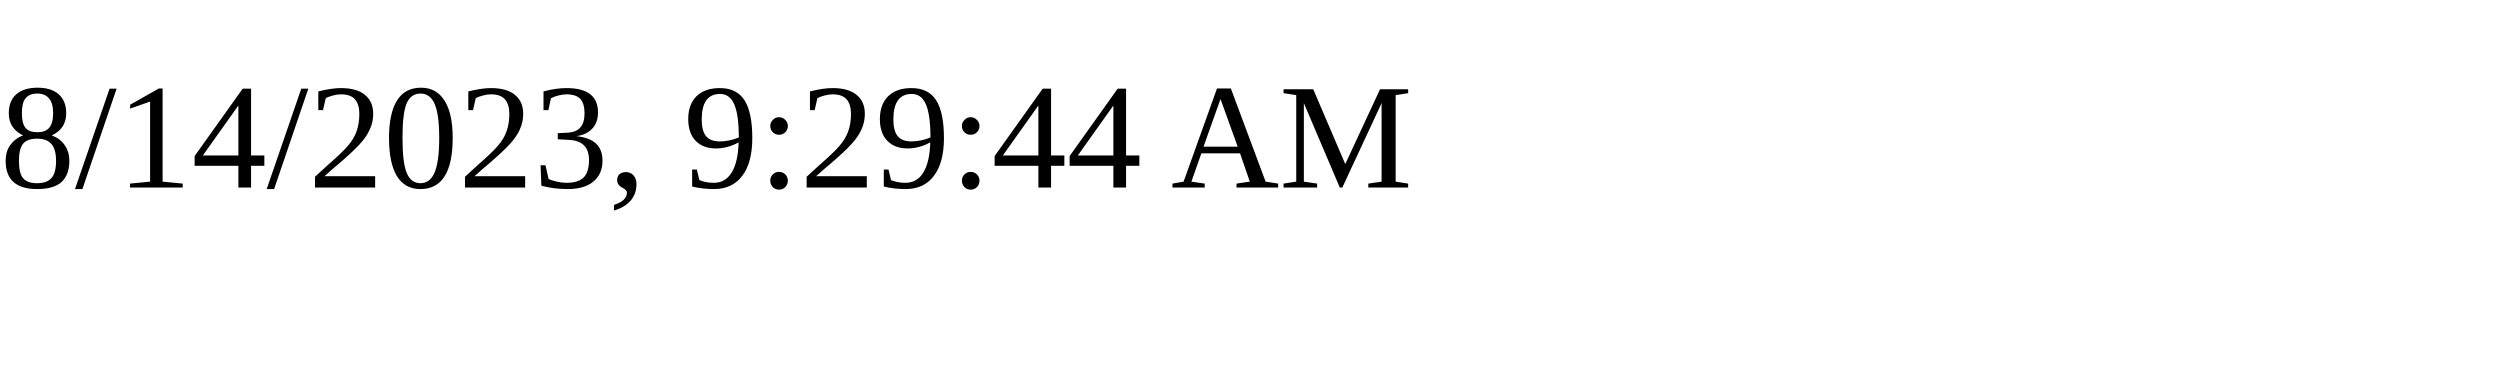
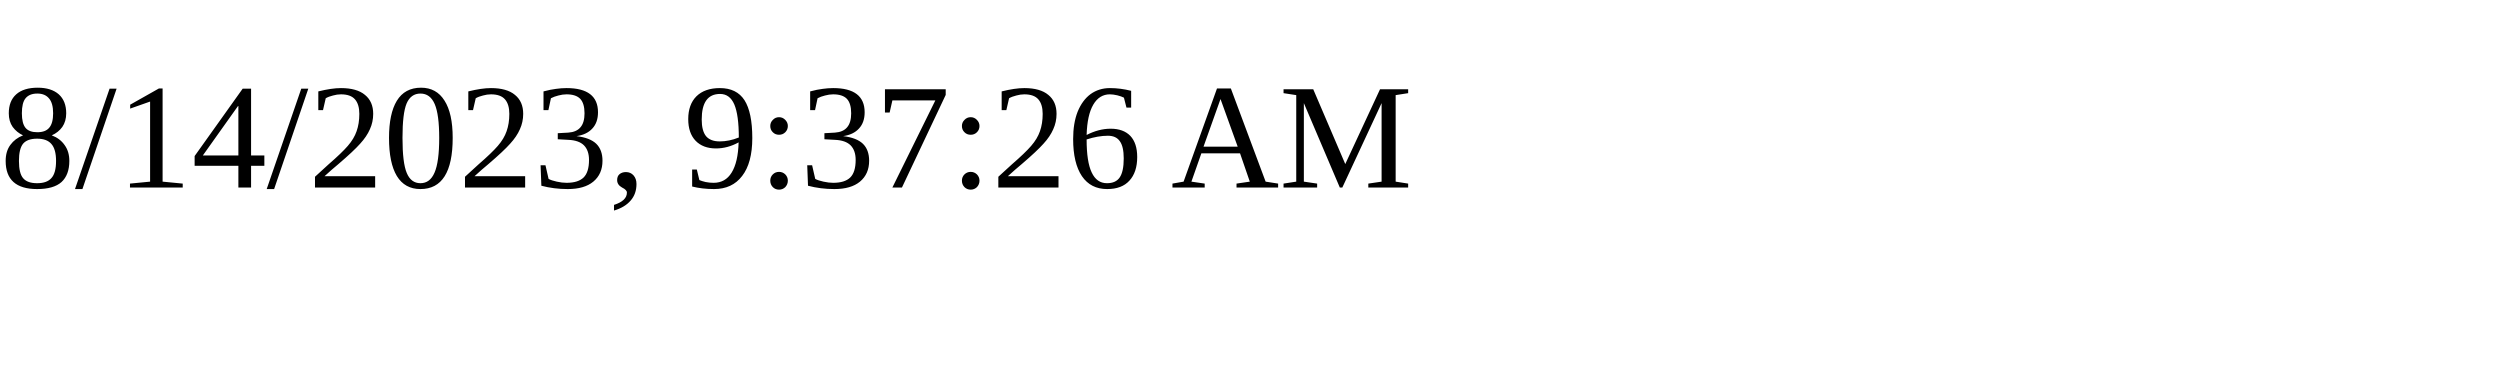
<svg xmlns="http://www.w3.org/2000/svg" height="30" width="200">
-   <text x="0" y="15">8/14/2023, 9:29:44 AM</text>
+   <text x="0" y="15">8/14/2023, 9:37:26 AM</text>
</svg>
